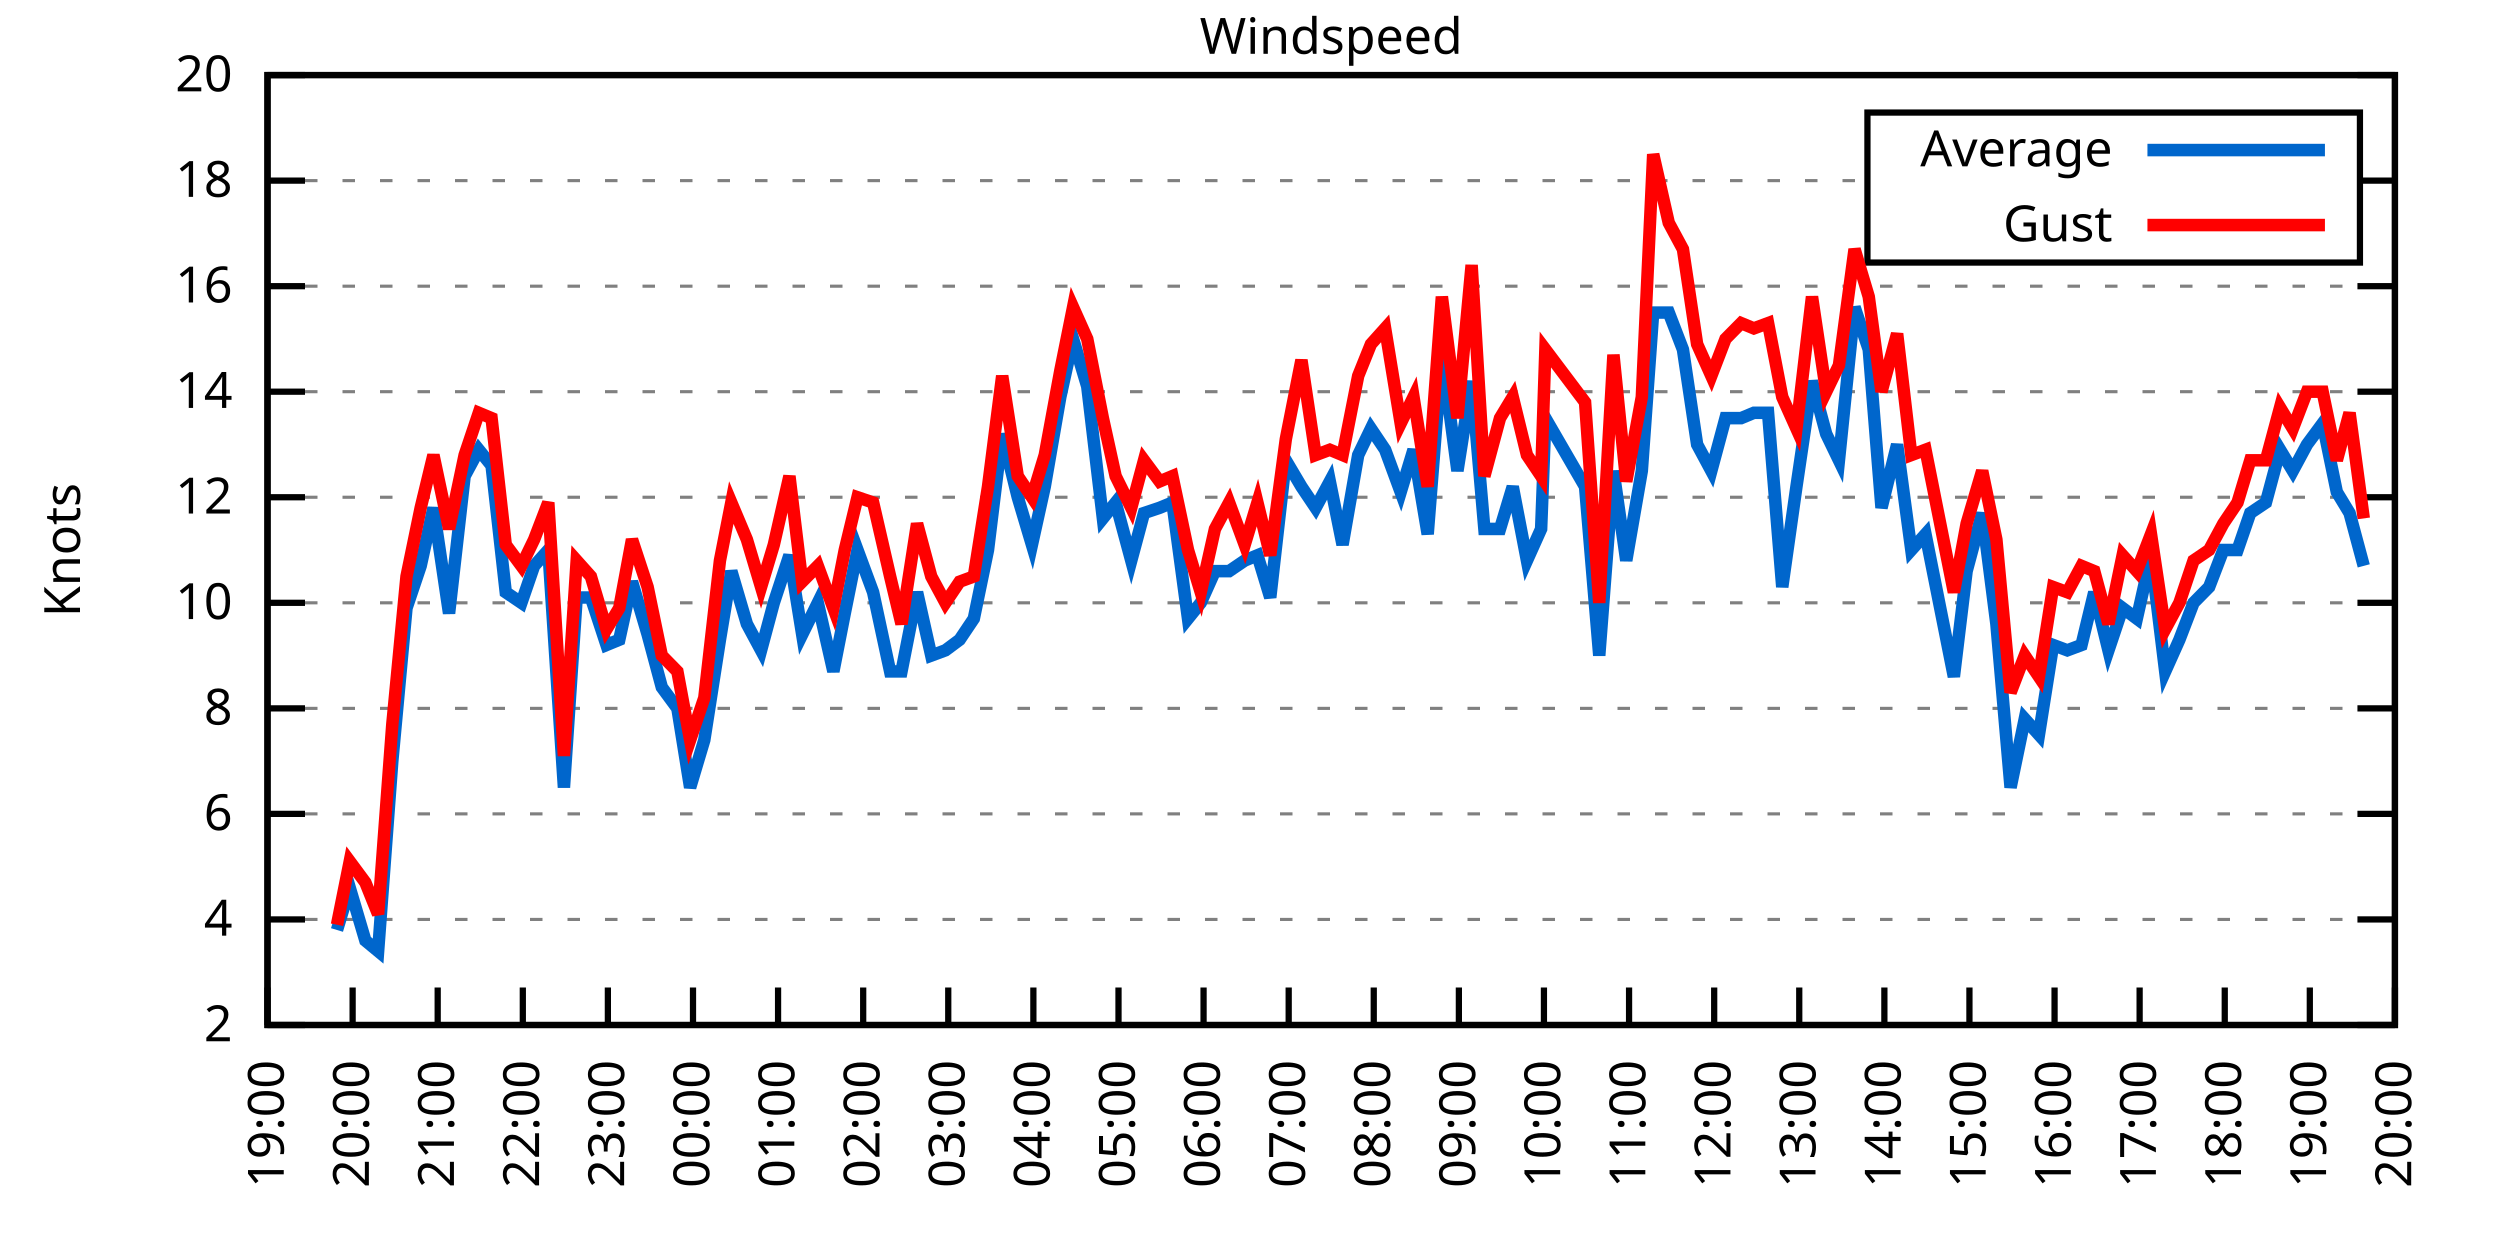
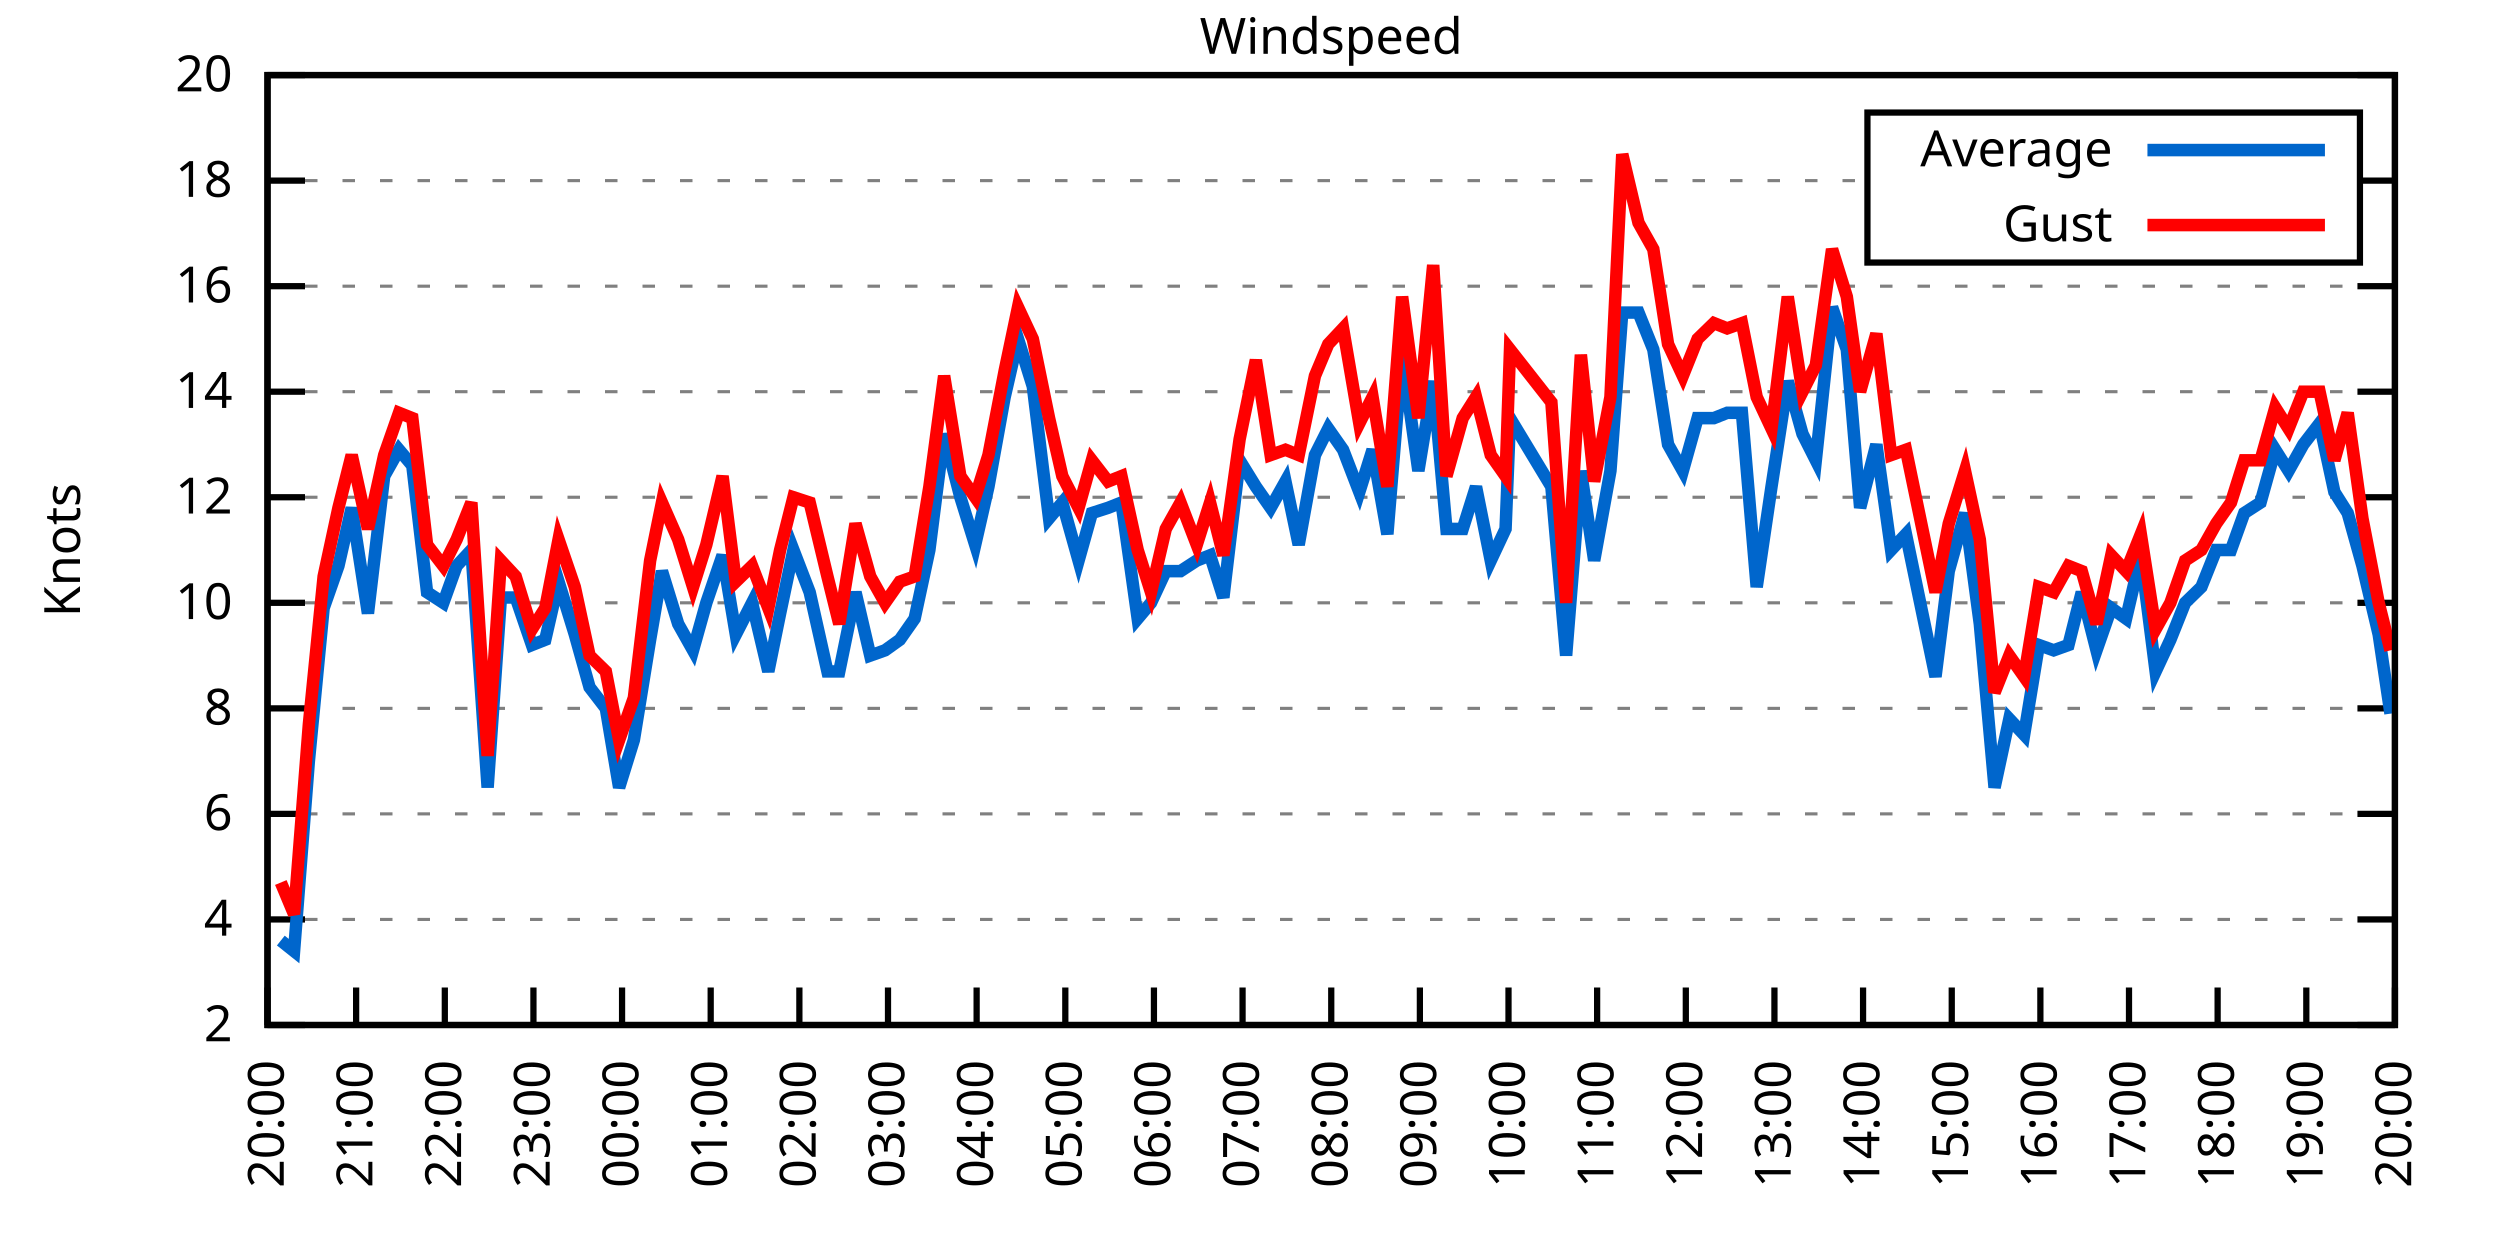
<svg xmlns="http://www.w3.org/2000/svg" xmlns:xlink="http://www.w3.org/1999/xlink" width="400" height="200" viewBox="0 0 400 200">
  <g id="gnuplot_canvas">
    <rect x="0" y="0" width="400" height="200" fill="none" />
    <defs>
      <circle id="gpDot" r="0.5" stroke-width="0.5" stroke="currentColor" />
      <path id="gpPt0" stroke-width="0.333" stroke="currentColor" d="M-1,0 h2 M0,-1 v2" />
      <path id="gpPt1" stroke-width="0.333" stroke="currentColor" d="M-1,-1 L1,1 M1,-1 L-1,1" />
      <path id="gpPt2" stroke-width="0.333" stroke="currentColor" d="M-1,0 L1,0 M0,-1 L0,1 M-1,-1 L1,1 M-1,1 L1,-1" />
      <rect id="gpPt3" stroke-width="0.333" stroke="currentColor" x="-1" y="-1" width="2" height="2" />
      <rect id="gpPt4" stroke-width="0.333" stroke="currentColor" fill="currentColor" x="-1" y="-1" width="2" height="2" />
      <circle id="gpPt5" stroke-width="0.333" stroke="currentColor" cx="0" cy="0" r="1" />
      <use xlink:href="#gpPt5" id="gpPt6" fill="currentColor" stroke="none" />
      <path id="gpPt7" stroke-width="0.333" stroke="currentColor" d="M0,-1.33 L-1.33,0.67 L1.33,0.67 z" />
      <use xlink:href="#gpPt7" id="gpPt8" fill="currentColor" stroke="none" />
      <use xlink:href="#gpPt7" id="gpPt9" stroke="currentColor" transform="rotate(180)" />
      <use xlink:href="#gpPt9" id="gpPt10" fill="currentColor" stroke="none" />
      <use xlink:href="#gpPt3" id="gpPt11" stroke="currentColor" transform="rotate(45)" />
      <use xlink:href="#gpPt11" id="gpPt12" fill="currentColor" stroke="none" />
      <path id="gpPt13" stroke-width="0.333" stroke="currentColor" d="M0,1.330 L1.265,0.411 L0.782,-1.067 L-0.782,-1.076 L-1.265,0.411 z" />
      <use xlink:href="#gpPt13" id="gpPt14" fill="currentColor" stroke="none" />
      <filter id="textbox" filterUnits="objectBoundingBox" x="0" y="0" height="1" width="1">
        <feFlood flood-color="white" flood-opacity="1" result="bgnd" />
        <feComposite in="SourceGraphic" in2="bgnd" operator="atop" />
      </filter>
      <filter id="greybox" filterUnits="objectBoundingBox" x="0" y="0" height="1" width="1">
        <feFlood flood-color="lightgrey" flood-opacity="1" result="grey" />
        <feComposite in="SourceGraphic" in2="grey" operator="atop" />
      </filter>
    </defs>
    <g fill="none" color="white" stroke="currentColor" stroke-width="1.00" stroke-linecap="butt" stroke-linejoin="miter">
</g>
    <g fill="none" color="black" stroke="currentColor" stroke-width="1.00" stroke-linecap="butt" stroke-linejoin="miter">
      <g stroke="none" shape-rendering="crispEdges">
        <polygon fill="rgb(255, 255, 255)" points="42.80,164.00 383.18,164.00 383.18,12.02 42.80,12.02 " />
      </g>
    </g>
    <g fill="none" color="black" stroke="currentColor" stroke-width="1.00" stroke-linecap="butt" stroke-linejoin="miter">
</g>
    <g fill="none" color="black" stroke="black" stroke-width="0.50" stroke-linecap="butt" stroke-linejoin="miter">
</g>
    <g fill="none" color="gray" stroke="currentColor" stroke-width="0.50" stroke-linecap="butt" stroke-linejoin="miter">
      <path stroke="gray" stroke-dasharray="2,4" class="gridline" d="M42.80,164.00 L383.19,164.00  " />
    </g>
    <g fill="none" color="gray" stroke="gray" stroke-width="1.00" stroke-linecap="butt" stroke-linejoin="miter">
</g>
    <g fill="none" color="black" stroke="currentColor" stroke-width="1.00" stroke-linecap="butt" stroke-linejoin="miter">
      <path stroke="black" d="M42.80,164.00 L48.80,164.00 M383.19,164.00 L377.19,164.00  " />
      <g transform="translate(37.20,166.60)" stroke="none" fill="black" font-family="Sans" font-size="8.00" text-anchor="end">
        <text>
          <tspan font-family="Sans"> 2</tspan>
        </text>
      </g>
    </g>
    <g fill="none" color="black" stroke="currentColor" stroke-width="1.00" stroke-linecap="butt" stroke-linejoin="miter">
</g>
    <g fill="none" color="black" stroke="black" stroke-width="0.50" stroke-linecap="butt" stroke-linejoin="miter">
</g>
    <g fill="none" color="gray" stroke="currentColor" stroke-width="0.50" stroke-linecap="butt" stroke-linejoin="miter">
      <path stroke="gray" stroke-dasharray="2,4" class="gridline" d="M42.80,147.11 L383.19,147.11  " />
    </g>
    <g fill="none" color="gray" stroke="gray" stroke-width="1.00" stroke-linecap="butt" stroke-linejoin="miter">
</g>
    <g fill="none" color="black" stroke="currentColor" stroke-width="1.00" stroke-linecap="butt" stroke-linejoin="miter">
      <path stroke="black" d="M42.80,147.11 L48.80,147.11 M383.19,147.11 L377.19,147.11  " />
      <g transform="translate(37.20,149.71)" stroke="none" fill="black" font-family="Sans" font-size="8.00" text-anchor="end">
        <text>
          <tspan font-family="Sans"> 4</tspan>
        </text>
      </g>
    </g>
    <g fill="none" color="black" stroke="currentColor" stroke-width="1.00" stroke-linecap="butt" stroke-linejoin="miter">
</g>
    <g fill="none" color="black" stroke="black" stroke-width="0.50" stroke-linecap="butt" stroke-linejoin="miter">
</g>
    <g fill="none" color="gray" stroke="currentColor" stroke-width="0.50" stroke-linecap="butt" stroke-linejoin="miter">
      <path stroke="gray" stroke-dasharray="2,4" class="gridline" d="M42.80,130.22 L383.19,130.22  " />
    </g>
    <g fill="none" color="gray" stroke="gray" stroke-width="1.00" stroke-linecap="butt" stroke-linejoin="miter">
</g>
    <g fill="none" color="black" stroke="currentColor" stroke-width="1.00" stroke-linecap="butt" stroke-linejoin="miter">
      <path stroke="black" d="M42.80,130.22 L48.80,130.22 M383.19,130.22 L377.19,130.22  " />
      <g transform="translate(37.20,132.82)" stroke="none" fill="black" font-family="Sans" font-size="8.00" text-anchor="end">
        <text>
          <tspan font-family="Sans"> 6</tspan>
        </text>
      </g>
    </g>
    <g fill="none" color="black" stroke="currentColor" stroke-width="1.00" stroke-linecap="butt" stroke-linejoin="miter">
</g>
    <g fill="none" color="black" stroke="black" stroke-width="0.50" stroke-linecap="butt" stroke-linejoin="miter">
</g>
    <g fill="none" color="gray" stroke="currentColor" stroke-width="0.50" stroke-linecap="butt" stroke-linejoin="miter">
      <path stroke="gray" stroke-dasharray="2,4" class="gridline" d="M42.80,113.34 L383.19,113.34  " />
    </g>
    <g fill="none" color="gray" stroke="gray" stroke-width="1.00" stroke-linecap="butt" stroke-linejoin="miter">
</g>
    <g fill="none" color="black" stroke="currentColor" stroke-width="1.00" stroke-linecap="butt" stroke-linejoin="miter">
      <path stroke="black" d="M42.80,113.34 L48.80,113.34 M383.19,113.34 L377.19,113.34  " />
      <g transform="translate(37.20,115.94)" stroke="none" fill="black" font-family="Sans" font-size="8.00" text-anchor="end">
        <text>
          <tspan font-family="Sans"> 8</tspan>
        </text>
      </g>
    </g>
    <g fill="none" color="black" stroke="currentColor" stroke-width="1.00" stroke-linecap="butt" stroke-linejoin="miter">
</g>
    <g fill="none" color="black" stroke="black" stroke-width="0.50" stroke-linecap="butt" stroke-linejoin="miter">
</g>
    <g fill="none" color="gray" stroke="currentColor" stroke-width="0.50" stroke-linecap="butt" stroke-linejoin="miter">
      <path stroke="gray" stroke-dasharray="2,4" class="gridline" d="M42.80,96.45 L383.19,96.45  " />
    </g>
    <g fill="none" color="gray" stroke="gray" stroke-width="1.00" stroke-linecap="butt" stroke-linejoin="miter">
</g>
    <g fill="none" color="black" stroke="currentColor" stroke-width="1.00" stroke-linecap="butt" stroke-linejoin="miter">
      <path stroke="black" d="M42.80,96.45 L48.80,96.45 M383.19,96.45 L377.19,96.45  " />
      <g transform="translate(37.20,99.05)" stroke="none" fill="black" font-family="Sans" font-size="8.00" text-anchor="end">
        <text>
          <tspan font-family="Sans"> 10</tspan>
        </text>
      </g>
    </g>
    <g fill="none" color="black" stroke="currentColor" stroke-width="1.00" stroke-linecap="butt" stroke-linejoin="miter">
</g>
    <g fill="none" color="black" stroke="black" stroke-width="0.50" stroke-linecap="butt" stroke-linejoin="miter">
</g>
    <g fill="none" color="gray" stroke="currentColor" stroke-width="0.50" stroke-linecap="butt" stroke-linejoin="miter">
      <path stroke="gray" stroke-dasharray="2,4" class="gridline" d="M42.80,79.56 L383.19,79.56  " />
    </g>
    <g fill="none" color="gray" stroke="gray" stroke-width="1.00" stroke-linecap="butt" stroke-linejoin="miter">
</g>
    <g fill="none" color="black" stroke="currentColor" stroke-width="1.00" stroke-linecap="butt" stroke-linejoin="miter">
      <path stroke="black" d="M42.80,79.56 L48.80,79.56 M383.19,79.56 L377.19,79.56  " />
      <g transform="translate(37.20,82.16)" stroke="none" fill="black" font-family="Sans" font-size="8.00" text-anchor="end">
        <text>
          <tspan font-family="Sans"> 12</tspan>
        </text>
      </g>
    </g>
    <g fill="none" color="black" stroke="currentColor" stroke-width="1.00" stroke-linecap="butt" stroke-linejoin="miter">
</g>
    <g fill="none" color="black" stroke="black" stroke-width="0.50" stroke-linecap="butt" stroke-linejoin="miter">
</g>
    <g fill="none" color="gray" stroke="currentColor" stroke-width="0.50" stroke-linecap="butt" stroke-linejoin="miter">
      <path stroke="gray" stroke-dasharray="2,4" class="gridline" d="M42.80,62.67 L383.19,62.67  " />
    </g>
    <g fill="none" color="gray" stroke="gray" stroke-width="1.00" stroke-linecap="butt" stroke-linejoin="miter">
</g>
    <g fill="none" color="black" stroke="currentColor" stroke-width="1.00" stroke-linecap="butt" stroke-linejoin="miter">
      <path stroke="black" d="M42.80,62.67 L48.80,62.67 M383.19,62.67 L377.19,62.67  " />
      <g transform="translate(37.20,65.27)" stroke="none" fill="black" font-family="Sans" font-size="8.00" text-anchor="end">
        <text>
          <tspan font-family="Sans"> 14</tspan>
        </text>
      </g>
    </g>
    <g fill="none" color="black" stroke="currentColor" stroke-width="1.00" stroke-linecap="butt" stroke-linejoin="miter">
</g>
    <g fill="none" color="black" stroke="black" stroke-width="0.50" stroke-linecap="butt" stroke-linejoin="miter">
</g>
    <g fill="none" color="gray" stroke="currentColor" stroke-width="0.50" stroke-linecap="butt" stroke-linejoin="miter">
      <path stroke="gray" stroke-dasharray="2,4" class="gridline" d="M42.80,45.79 L383.19,45.79  " />
    </g>
    <g fill="none" color="gray" stroke="gray" stroke-width="1.00" stroke-linecap="butt" stroke-linejoin="miter">
</g>
    <g fill="none" color="black" stroke="currentColor" stroke-width="1.00" stroke-linecap="butt" stroke-linejoin="miter">
      <path stroke="black" d="M42.80,45.79 L48.80,45.79 M383.19,45.79 L377.19,45.79  " />
      <g transform="translate(37.20,48.39)" stroke="none" fill="black" font-family="Sans" font-size="8.00" text-anchor="end">
        <text>
          <tspan font-family="Sans"> 16</tspan>
        </text>
      </g>
    </g>
    <g fill="none" color="black" stroke="currentColor" stroke-width="1.00" stroke-linecap="butt" stroke-linejoin="miter">
</g>
    <g fill="none" color="black" stroke="black" stroke-width="0.50" stroke-linecap="butt" stroke-linejoin="miter">
</g>
    <g fill="none" color="gray" stroke="currentColor" stroke-width="0.50" stroke-linecap="butt" stroke-linejoin="miter">
      <path stroke="gray" stroke-dasharray="2,4" class="gridline" d="M42.80,28.90 L298.79,28.90 M377.59,28.90 L383.19,28.90  " />
    </g>
    <g fill="none" color="gray" stroke="gray" stroke-width="1.00" stroke-linecap="butt" stroke-linejoin="miter">
</g>
    <g fill="none" color="black" stroke="currentColor" stroke-width="1.00" stroke-linecap="butt" stroke-linejoin="miter">
      <path stroke="black" d="M42.80,28.90 L48.80,28.90 M383.19,28.90 L377.19,28.90  " />
      <g transform="translate(37.20,31.50)" stroke="none" fill="black" font-family="Sans" font-size="8.00" text-anchor="end">
        <text>
          <tspan font-family="Sans"> 18</tspan>
        </text>
      </g>
    </g>
    <g fill="none" color="black" stroke="currentColor" stroke-width="1.00" stroke-linecap="butt" stroke-linejoin="miter">
</g>
    <g fill="none" color="black" stroke="black" stroke-width="0.50" stroke-linecap="butt" stroke-linejoin="miter">
</g>
    <g fill="none" color="gray" stroke="currentColor" stroke-width="0.50" stroke-linecap="butt" stroke-linejoin="miter">
      <path stroke="gray" stroke-dasharray="2,4" class="gridline" d="M42.80,12.01 L383.19,12.01  " />
    </g>
    <g fill="none" color="gray" stroke="gray" stroke-width="1.00" stroke-linecap="butt" stroke-linejoin="miter">
</g>
    <g fill="none" color="black" stroke="currentColor" stroke-width="1.00" stroke-linecap="butt" stroke-linejoin="miter">
      <path stroke="black" d="M42.80,12.01 L48.80,12.01 M383.19,12.01 L377.19,12.01  " />
      <g transform="translate(37.20,14.61)" stroke="none" fill="black" font-family="Sans" font-size="8.00" text-anchor="end">
        <text>
          <tspan font-family="Sans"> 20</tspan>
        </text>
      </g>
    </g>
    <g fill="none" color="black" stroke="currentColor" stroke-width="1.00" stroke-linecap="butt" stroke-linejoin="miter">
      <path stroke="black" d="M42.80,164.00 L42.80,158.00  " />
      <g transform="translate(45.40,169.60) rotate(270.00)" stroke="none" fill="black" font-family="Sans" font-size="8.00" text-anchor="end">
        <text>
-           <tspan font-family="Sans">19:00</tspan>
-         </text>
-       </g>
-     </g>
-     <g fill="none" color="black" stroke="currentColor" stroke-width="1.00" stroke-linecap="butt" stroke-linejoin="miter">
-       <path stroke="black" d="M56.42,164.00 L56.42,158.00  " />
-       <g transform="translate(59.02,169.60) rotate(270.00)" stroke="none" fill="black" font-family="Sans" font-size="8.00" text-anchor="end">
-         <text>
          <tspan font-family="Sans">20:00</tspan>
        </text>
      </g>
    </g>
    <g fill="none" color="black" stroke="currentColor" stroke-width="1.00" stroke-linecap="butt" stroke-linejoin="miter">
-       <path stroke="black" d="M70.03,164.00 L70.03,158.00  " />
-       <g transform="translate(72.63,169.60) rotate(270.00)" stroke="none" fill="black" font-family="Sans" font-size="8.00" text-anchor="end">
+       <path stroke="black" d="M56.98,164.00 L56.98,158.00  " />
+       <g transform="translate(59.58,169.60) rotate(270.00)" stroke="none" fill="black" font-family="Sans" font-size="8.00" text-anchor="end">
        <text>
          <tspan font-family="Sans">21:00</tspan>
        </text>
      </g>
    </g>
    <g fill="none" color="black" stroke="currentColor" stroke-width="1.00" stroke-linecap="butt" stroke-linejoin="miter">
-       <path stroke="black" d="M83.65,164.00 L83.65,158.00  " />
-       <g transform="translate(86.25,169.60) rotate(270.00)" stroke="none" fill="black" font-family="Sans" font-size="8.00" text-anchor="end">
+       <path stroke="black" d="M71.17,164.00 L71.17,158.00  " />
+       <g transform="translate(73.77,169.60) rotate(270.00)" stroke="none" fill="black" font-family="Sans" font-size="8.00" text-anchor="end">
        <text>
          <tspan font-family="Sans">22:00</tspan>
        </text>
      </g>
    </g>
    <g fill="none" color="black" stroke="currentColor" stroke-width="1.00" stroke-linecap="butt" stroke-linejoin="miter">
-       <path stroke="black" d="M97.26,164.00 L97.26,158.00  " />
-       <g transform="translate(99.86,169.60) rotate(270.00)" stroke="none" fill="black" font-family="Sans" font-size="8.00" text-anchor="end">
+       <path stroke="black" d="M85.35,164.00 L85.35,158.00  " />
+       <g transform="translate(87.95,169.60) rotate(270.00)" stroke="none" fill="black" font-family="Sans" font-size="8.00" text-anchor="end">
        <text>
          <tspan font-family="Sans">23:00</tspan>
        </text>
      </g>
    </g>
    <g fill="none" color="black" stroke="currentColor" stroke-width="1.00" stroke-linecap="butt" stroke-linejoin="miter">
-       <path stroke="black" d="M110.88,164.00 L110.88,158.00  " />
-       <g transform="translate(113.48,169.60) rotate(270.00)" stroke="none" fill="black" font-family="Sans" font-size="8.00" text-anchor="end">
+       <path stroke="black" d="M99.53,164.00 L99.53,158.00  " />
+       <g transform="translate(102.13,169.60) rotate(270.00)" stroke="none" fill="black" font-family="Sans" font-size="8.00" text-anchor="end">
        <text>
          <tspan font-family="Sans">00:00</tspan>
        </text>
      </g>
    </g>
    <g fill="none" color="black" stroke="currentColor" stroke-width="1.00" stroke-linecap="butt" stroke-linejoin="miter">
-       <path stroke="black" d="M124.49,164.00 L124.49,158.00  " />
-       <g transform="translate(127.09,169.60) rotate(270.00)" stroke="none" fill="black" font-family="Sans" font-size="8.00" text-anchor="end">
+       <path stroke="black" d="M113.71,164.00 L113.71,158.00  " />
+       <g transform="translate(116.31,169.60) rotate(270.00)" stroke="none" fill="black" font-family="Sans" font-size="8.00" text-anchor="end">
        <text>
          <tspan font-family="Sans">01:00</tspan>
        </text>
      </g>
    </g>
    <g fill="none" color="black" stroke="currentColor" stroke-width="1.00" stroke-linecap="butt" stroke-linejoin="miter">
-       <path stroke="black" d="M138.11,164.00 L138.11,158.00  " />
-       <g transform="translate(140.71,169.60) rotate(270.00)" stroke="none" fill="black" font-family="Sans" font-size="8.00" text-anchor="end">
+       <path stroke="black" d="M127.90,164.00 L127.90,158.00  " />
+       <g transform="translate(130.50,169.60) rotate(270.00)" stroke="none" fill="black" font-family="Sans" font-size="8.00" text-anchor="end">
        <text>
          <tspan font-family="Sans">02:00</tspan>
        </text>
      </g>
    </g>
    <g fill="none" color="black" stroke="currentColor" stroke-width="1.00" stroke-linecap="butt" stroke-linejoin="miter">
-       <path stroke="black" d="M151.72,164.00 L151.72,158.00  " />
-       <g transform="translate(154.32,169.60) rotate(270.00)" stroke="none" fill="black" font-family="Sans" font-size="8.00" text-anchor="end">
+       <path stroke="black" d="M142.08,164.00 L142.08,158.00  " />
+       <g transform="translate(144.68,169.60) rotate(270.00)" stroke="none" fill="black" font-family="Sans" font-size="8.00" text-anchor="end">
        <text>
          <tspan font-family="Sans">03:00</tspan>
        </text>
      </g>
    </g>
    <g fill="none" color="black" stroke="currentColor" stroke-width="1.00" stroke-linecap="butt" stroke-linejoin="miter">
-       <path stroke="black" d="M165.34,164.00 L165.34,158.00  " />
-       <g transform="translate(167.94,169.60) rotate(270.00)" stroke="none" fill="black" font-family="Sans" font-size="8.00" text-anchor="end">
+       <path stroke="black" d="M156.26,164.00 L156.26,158.00  " />
+       <g transform="translate(158.86,169.60) rotate(270.00)" stroke="none" fill="black" font-family="Sans" font-size="8.00" text-anchor="end">
        <text>
          <tspan font-family="Sans">04:00</tspan>
        </text>
      </g>
    </g>
    <g fill="none" color="black" stroke="currentColor" stroke-width="1.00" stroke-linecap="butt" stroke-linejoin="miter">
-       <path stroke="black" d="M178.96,164.00 L178.96,158.00  " />
-       <g transform="translate(181.56,169.60) rotate(270.00)" stroke="none" fill="black" font-family="Sans" font-size="8.00" text-anchor="end">
+       <path stroke="black" d="M170.45,164.00 L170.45,158.00  " />
+       <g transform="translate(173.05,169.60) rotate(270.00)" stroke="none" fill="black" font-family="Sans" font-size="8.00" text-anchor="end">
        <text>
          <tspan font-family="Sans">05:00</tspan>
        </text>
      </g>
    </g>
    <g fill="none" color="black" stroke="currentColor" stroke-width="1.00" stroke-linecap="butt" stroke-linejoin="miter">
-       <path stroke="black" d="M192.57,164.00 L192.57,158.00  " />
-       <g transform="translate(195.17,169.60) rotate(270.00)" stroke="none" fill="black" font-family="Sans" font-size="8.00" text-anchor="end">
+       <path stroke="black" d="M184.63,164.00 L184.63,158.00  " />
+       <g transform="translate(187.23,169.60) rotate(270.00)" stroke="none" fill="black" font-family="Sans" font-size="8.00" text-anchor="end">
        <text>
          <tspan font-family="Sans">06:00</tspan>
        </text>
      </g>
    </g>
    <g fill="none" color="black" stroke="currentColor" stroke-width="1.00" stroke-linecap="butt" stroke-linejoin="miter">
-       <path stroke="black" d="M206.19,164.00 L206.19,158.00  " />
-       <g transform="translate(208.79,169.60) rotate(270.00)" stroke="none" fill="black" font-family="Sans" font-size="8.00" text-anchor="end">
+       <path stroke="black" d="M198.81,164.00 L198.81,158.00  " />
+       <g transform="translate(201.41,169.60) rotate(270.00)" stroke="none" fill="black" font-family="Sans" font-size="8.00" text-anchor="end">
        <text>
          <tspan font-family="Sans">07:00</tspan>
        </text>
      </g>
    </g>
    <g fill="none" color="black" stroke="currentColor" stroke-width="1.00" stroke-linecap="butt" stroke-linejoin="miter">
-       <path stroke="black" d="M219.80,164.00 L219.80,158.00  " />
-       <g transform="translate(222.40,169.60) rotate(270.00)" stroke="none" fill="black" font-family="Sans" font-size="8.00" text-anchor="end">
+       <path stroke="black" d="M213.00,164.00 L213.00,158.00  " />
+       <g transform="translate(215.60,169.60) rotate(270.00)" stroke="none" fill="black" font-family="Sans" font-size="8.00" text-anchor="end">
        <text>
          <tspan font-family="Sans">08:00</tspan>
        </text>
      </g>
    </g>
    <g fill="none" color="black" stroke="currentColor" stroke-width="1.00" stroke-linecap="butt" stroke-linejoin="miter">
-       <path stroke="black" d="M233.42,164.00 L233.42,158.00  " />
-       <g transform="translate(236.02,169.60) rotate(270.00)" stroke="none" fill="black" font-family="Sans" font-size="8.00" text-anchor="end">
+       <path stroke="black" d="M227.18,164.00 L227.18,158.00  " />
+       <g transform="translate(229.78,169.60) rotate(270.00)" stroke="none" fill="black" font-family="Sans" font-size="8.00" text-anchor="end">
        <text>
          <tspan font-family="Sans">09:00</tspan>
        </text>
      </g>
    </g>
    <g fill="none" color="black" stroke="currentColor" stroke-width="1.00" stroke-linecap="butt" stroke-linejoin="miter">
-       <path stroke="black" d="M247.03,164.00 L247.03,158.00  " />
-       <g transform="translate(249.63,169.60) rotate(270.00)" stroke="none" fill="black" font-family="Sans" font-size="8.00" text-anchor="end">
+       <path stroke="black" d="M241.36,164.00 L241.36,158.00  " />
+       <g transform="translate(243.96,169.60) rotate(270.00)" stroke="none" fill="black" font-family="Sans" font-size="8.00" text-anchor="end">
        <text>
          <tspan font-family="Sans">10:00</tspan>
        </text>
      </g>
    </g>
    <g fill="none" color="black" stroke="currentColor" stroke-width="1.00" stroke-linecap="butt" stroke-linejoin="miter">
-       <path stroke="black" d="M260.65,164.00 L260.65,158.00  " />
-       <g transform="translate(263.25,169.60) rotate(270.00)" stroke="none" fill="black" font-family="Sans" font-size="8.00" text-anchor="end">
+       <path stroke="black" d="M255.54,164.00 L255.54,158.00  " />
+       <g transform="translate(258.14,169.60) rotate(270.00)" stroke="none" fill="black" font-family="Sans" font-size="8.00" text-anchor="end">
        <text>
          <tspan font-family="Sans">11:00</tspan>
        </text>
      </g>
    </g>
    <g fill="none" color="black" stroke="currentColor" stroke-width="1.00" stroke-linecap="butt" stroke-linejoin="miter">
-       <path stroke="black" d="M274.27,164.00 L274.27,158.00  " />
-       <g transform="translate(276.87,169.60) rotate(270.00)" stroke="none" fill="black" font-family="Sans" font-size="8.00" text-anchor="end">
+       <path stroke="black" d="M269.73,164.00 L269.73,158.00  " />
+       <g transform="translate(272.33,169.60) rotate(270.00)" stroke="none" fill="black" font-family="Sans" font-size="8.00" text-anchor="end">
        <text>
          <tspan font-family="Sans">12:00</tspan>
        </text>
      </g>
    </g>
    <g fill="none" color="black" stroke="currentColor" stroke-width="1.00" stroke-linecap="butt" stroke-linejoin="miter">
-       <path stroke="black" d="M287.88,164.00 L287.88,158.00  " />
-       <g transform="translate(290.48,169.60) rotate(270.00)" stroke="none" fill="black" font-family="Sans" font-size="8.00" text-anchor="end">
+       <path stroke="black" d="M283.91,164.00 L283.91,158.00  " />
+       <g transform="translate(286.51,169.60) rotate(270.00)" stroke="none" fill="black" font-family="Sans" font-size="8.00" text-anchor="end">
        <text>
          <tspan font-family="Sans">13:00</tspan>
        </text>
      </g>
    </g>
    <g fill="none" color="black" stroke="currentColor" stroke-width="1.00" stroke-linecap="butt" stroke-linejoin="miter">
-       <path stroke="black" d="M301.50,164.00 L301.50,158.00  " />
-       <g transform="translate(304.10,169.60) rotate(270.00)" stroke="none" fill="black" font-family="Sans" font-size="8.00" text-anchor="end">
+       <path stroke="black" d="M298.09,164.00 L298.09,158.00  " />
+       <g transform="translate(300.69,169.60) rotate(270.00)" stroke="none" fill="black" font-family="Sans" font-size="8.00" text-anchor="end">
        <text>
          <tspan font-family="Sans">14:00</tspan>
        </text>
      </g>
    </g>
    <g fill="none" color="black" stroke="currentColor" stroke-width="1.00" stroke-linecap="butt" stroke-linejoin="miter">
-       <path stroke="black" d="M315.11,164.00 L315.11,158.00  " />
-       <g transform="translate(317.71,169.60) rotate(270.00)" stroke="none" fill="black" font-family="Sans" font-size="8.00" text-anchor="end">
+       <path stroke="black" d="M312.28,164.00 L312.28,158.00  " />
+       <g transform="translate(314.88,169.60) rotate(270.00)" stroke="none" fill="black" font-family="Sans" font-size="8.00" text-anchor="end">
        <text>
          <tspan font-family="Sans">15:00</tspan>
        </text>
      </g>
    </g>
    <g fill="none" color="black" stroke="currentColor" stroke-width="1.00" stroke-linecap="butt" stroke-linejoin="miter">
-       <path stroke="black" d="M328.73,164.00 L328.73,158.00  " />
-       <g transform="translate(331.33,169.60) rotate(270.00)" stroke="none" fill="black" font-family="Sans" font-size="8.00" text-anchor="end">
+       <path stroke="black" d="M326.46,164.00 L326.46,158.00  " />
+       <g transform="translate(329.06,169.60) rotate(270.00)" stroke="none" fill="black" font-family="Sans" font-size="8.00" text-anchor="end">
        <text>
          <tspan font-family="Sans">16:00</tspan>
        </text>
      </g>
    </g>
    <g fill="none" color="black" stroke="currentColor" stroke-width="1.00" stroke-linecap="butt" stroke-linejoin="miter">
-       <path stroke="black" d="M342.34,164.00 L342.34,158.00  " />
-       <g transform="translate(344.94,169.60) rotate(270.00)" stroke="none" fill="black" font-family="Sans" font-size="8.00" text-anchor="end">
+       <path stroke="black" d="M340.64,164.00 L340.64,158.00  " />
+       <g transform="translate(343.24,169.60) rotate(270.00)" stroke="none" fill="black" font-family="Sans" font-size="8.00" text-anchor="end">
        <text>
          <tspan font-family="Sans">17:00</tspan>
        </text>
      </g>
    </g>
    <g fill="none" color="black" stroke="currentColor" stroke-width="1.00" stroke-linecap="butt" stroke-linejoin="miter">
-       <path stroke="black" d="M355.96,164.00 L355.96,158.00  " />
-       <g transform="translate(358.56,169.60) rotate(270.00)" stroke="none" fill="black" font-family="Sans" font-size="8.00" text-anchor="end">
+       <path stroke="black" d="M354.82,164.00 L354.82,158.00  " />
+       <g transform="translate(357.42,169.60) rotate(270.00)" stroke="none" fill="black" font-family="Sans" font-size="8.00" text-anchor="end">
        <text>
          <tspan font-family="Sans">18:00</tspan>
        </text>
      </g>
    </g>
    <g fill="none" color="black" stroke="currentColor" stroke-width="1.00" stroke-linecap="butt" stroke-linejoin="miter">
-       <path stroke="black" d="M369.57,164.00 L369.57,158.00  " />
-       <g transform="translate(372.17,169.60) rotate(270.00)" stroke="none" fill="black" font-family="Sans" font-size="8.00" text-anchor="end">
+       <path stroke="black" d="M369.01,164.00 L369.01,158.00  " />
+       <g transform="translate(371.61,169.60) rotate(270.00)" stroke="none" fill="black" font-family="Sans" font-size="8.00" text-anchor="end">
        <text>
          <tspan font-family="Sans">19:00</tspan>
        </text>
      </g>
    </g>
    <g fill="none" color="black" stroke="currentColor" stroke-width="1.00" stroke-linecap="butt" stroke-linejoin="miter">
      <path stroke="black" d="M383.19,164.00 L383.19,158.00  " />
      <g transform="translate(385.79,169.60) rotate(270.00)" stroke="none" fill="black" font-family="Sans" font-size="8.00" text-anchor="end">
        <text>
          <tspan font-family="Sans">20:00</tspan>
        </text>
      </g>
    </g>
    <g fill="none" color="black" stroke="currentColor" stroke-width="1.00" stroke-linecap="butt" stroke-linejoin="miter">
</g>
    <g fill="none" color="black" stroke="currentColor" stroke-width="1.00" stroke-linecap="butt" stroke-linejoin="miter">
      <path stroke="black" d="M42.80,12.01 L42.80,164.00 L383.19,164.00 L383.19,12.01 L42.80,12.01 Z  " />
    </g>
    <g fill="none" color="black" stroke="currentColor" stroke-width="1.00" stroke-linecap="butt" stroke-linejoin="miter">
</g>
    <g fill="none" color="black" stroke="currentColor" stroke-width="1.00" stroke-linecap="butt" stroke-linejoin="miter">
      <path stroke="black" d="M298.79,42.01 L298.79,18.01 L377.59,18.01 L377.59,42.01 L298.79,42.01 Z  " />
    </g>
    <g id="Windspeed_plot_1">
      <g fill="none" color="white" stroke="black" stroke-width="2.00" stroke-linecap="butt" stroke-linejoin="miter">
</g>
      <g fill="none" color="black" stroke="currentColor" stroke-width="2.00" stroke-linecap="butt" stroke-linejoin="miter">
        <g transform="translate(337.99,26.61)" stroke="none" fill="black" font-family="Sans" font-size="8.00" text-anchor="end">
          <text>
            <tspan font-family="Sans">Average</tspan>
          </text>
        </g>
      </g>
      <g fill="none" color="black" stroke="currentColor" stroke-width="2.00" stroke-linecap="butt" stroke-linejoin="miter">
-         <path stroke="rgb(  0, 102, 204)" d="M343.59,24.01 L371.99,24.01 M53.92,148.80 L55.96,142.05 L58.46,150.49 L60.50,152.18 L62.77,121.78 L65.04,97.29   L67.31,90.54 L69.35,81.25 L71.85,98.14 L74.34,76.18 L76.61,71.96 L78.65,74.49 L80.92,94.76 L83.42,96.45   L85.46,90.54 L87.73,88.00 L90.23,126.00 L92.27,95.60 L94.54,95.60 L97.04,103.20 L99.08,102.36 L101.12,93.07   L103.62,101.52 L105.89,109.96 L108.38,113.34 L110.42,126.00 L112.69,118.40 L115.19,102.36 L117.01,91.38 L119.50,99.83   L121.77,104.05 L123.81,96.45 L126.31,88.85 L128.35,101.52 L130.85,96.45 L133.34,107.43 L135.16,98.14 L137.20,88.00   L139.70,94.76 L142.42,107.43 L144.24,107.43 L146.73,94.76 L149.00,104.89 L151.27,104.05 L153.54,102.36 L155.81,98.98   L158.08,88.00 L160.35,69.43 L162.84,79.56 L165.11,87.16 L167.16,77.87 L169.65,63.52 L171.69,54.23 L173.96,61.83   L176.46,82.94 L178.50,80.41 L181.00,89.69 L183.04,82.09 L185.54,81.25 L187.58,80.41 L190.08,98.98 L192.12,96.45   L194.39,91.38 L196.66,91.38 L199.15,89.69 L201.19,88.85 L203.24,95.60 L205.73,73.65 L208.23,77.87 L210.50,81.25   L212.77,77.03 L214.81,87.16 L217.31,72.81 L219.35,68.58 L221.62,71.96 L224.11,78.72 L226.16,71.96 L228.43,85.47   L230.70,56.76 L233.19,75.34 L235.46,60.98 L237.50,84.63 L240.00,84.63 L242.04,77.87 L244.31,89.69 L246.58,84.63   L247.26,66.90 L253.61,77.87 L255.88,104.89 L258.15,75.34 L260.20,89.69 L262.69,75.34 L264.51,50.01 L267.00,50.01   L269.27,55.92 L271.54,71.12 L273.81,75.34 L276.08,66.90 L278.58,66.90 L280.62,66.05 L282.89,66.05 L285.16,93.92   L287.43,77.87 L289.92,60.98 L292.19,69.43 L294.23,73.65 L296.73,49.16 L299.00,55.92 L301.04,81.25 L303.54,71.12   L305.81,88.00 L308.08,85.47 L312.62,108.27 L314.66,91.38 L317.15,82.09 L319.42,99.83 L321.69,126.00 L323.96,115.03   L326.23,117.56 L328.50,103.20 L330.77,104.05 L333.04,103.20 L335.08,94.76 L337.35,104.05 L339.62,97.29 L341.89,98.98   L344.16,88.85 L346.43,107.43 L348.70,102.36 L350.97,96.45 L353.46,93.92 L355.73,88.00 L358.00,88.00 L360.04,82.09   L362.54,80.41 L364.81,71.96 L366.85,75.34 L369.12,71.12 L371.62,67.74 L373.89,78.72 L375.93,82.09 L378.20,90.54    " />
+         <path stroke="rgb(  0, 102, 204)" d="M343.59,24.01 L371.99,24.01 M44.93,150.49 L47.05,152.18 L49.42,121.78 L51.78,97.29 L54.15,90.54 L56.27,81.25   L58.87,98.14 L61.47,76.18 L63.84,71.96 L65.97,74.49 L68.33,94.76 L70.93,96.45 L73.06,90.54 L75.42,88.00   L78.02,126.00 L80.15,95.60 L82.51,95.60 L85.11,103.20 L87.24,102.36 L89.37,93.07 L91.97,101.52 L94.33,109.96   L96.93,113.34 L99.06,126.00 L101.42,118.40 L104.02,102.36 L105.91,91.38 L108.51,99.83 L110.88,104.05 L113.01,96.45   L115.61,88.85 L117.73,101.52 L120.33,96.45 L122.93,107.43 L124.82,98.14 L126.95,88.00 L129.55,94.76 L132.39,107.43   L134.28,107.43 L136.88,94.76 L139.24,104.89 L141.61,104.05 L143.97,102.36 L146.34,98.98 L148.70,88.00 L151.06,69.43   L153.66,79.56 L156.03,87.16 L158.15,77.87 L160.75,63.52 L162.88,54.23 L165.25,61.83 L167.85,82.94 L169.97,80.41   L172.57,89.69 L174.70,82.09 L177.30,81.25 L179.43,80.41 L182.03,98.98 L184.16,96.45 L186.52,91.38 L188.88,91.38   L191.48,89.69 L193.61,88.85 L195.74,95.60 L198.34,73.65 L200.94,77.87 L203.30,81.25 L205.67,77.03 L207.79,87.16   L210.39,72.81 L212.52,68.58 L214.89,71.96 L217.49,78.72 L219.61,71.96 L221.98,85.47 L224.34,56.76 L226.94,75.34   L229.31,60.98 L231.43,84.63 L234.03,84.63 L236.16,77.87 L238.52,89.69 L240.89,84.63 L241.60,66.90 L248.22,77.87   L250.58,104.89 L252.94,75.34 L255.07,89.69 L257.67,75.34 L259.56,50.01 L262.16,50.01 L264.53,55.92 L266.89,71.12   L269.25,75.34 L271.62,66.90 L274.22,66.90 L276.35,66.05 L278.71,66.05 L281.07,93.92 L283.44,77.87 L286.04,60.98   L288.40,69.43 L290.53,73.65 L293.13,49.16 L295.49,55.92 L297.62,81.25 L300.22,71.12 L302.58,88.00 L304.95,85.47   L309.68,108.27 L311.80,91.38 L314.40,82.09 L316.77,99.83 L319.13,126.00 L321.49,115.03 L323.86,117.56 L326.22,103.20   L328.59,104.05 L330.95,103.20 L333.08,94.76 L335.44,104.05 L337.80,97.29 L340.17,98.98 L342.53,88.85 L344.90,107.43   L347.26,102.36 L349.62,96.45 L352.22,93.92 L354.59,88.00 L356.95,88.00 L359.08,82.09 L361.68,80.41 L364.04,71.96   L366.17,75.34 L368.53,71.12 L371.13,67.74 L373.50,78.72 L375.63,82.09 L377.99,90.54 L380.59,101.52 L382.48,114.18    " />
      </g>
    </g>
    <g id="Windspeed_plot_2">
      <g fill="none" color="black" stroke="currentColor" stroke-width="2.00" stroke-linecap="butt" stroke-linejoin="miter">
        <g transform="translate(337.99,38.61)" stroke="none" fill="black" font-family="Sans" font-size="8.00" text-anchor="end">
          <text>
            <tspan font-family="Sans">Gust</tspan>
          </text>
        </g>
      </g>
      <g fill="none" color="black" stroke="currentColor" stroke-width="2.00" stroke-linecap="butt" stroke-linejoin="miter">
-         <path stroke="rgb(255,   0,   0)" d="M343.59,36.01 L371.99,36.01 M53.92,147.96 L55.96,137.82 L58.46,141.20 L60.50,146.27 L62.77,115.87 L65.04,92.23   L67.31,81.25 L69.35,72.81 L71.85,84.63 L74.34,72.81 L76.61,66.05 L78.65,66.90 L80.92,87.16 L83.42,90.54   L85.46,86.32 L87.73,80.41 L90.23,120.94 L92.27,89.69 L94.54,92.23 L97.04,100.67 L99.08,97.29 L101.12,86.32   L103.62,93.92 L105.89,104.89 L108.38,107.43 L110.42,118.40 L112.69,111.65 L115.19,89.69 L117.01,80.41 L119.50,86.32   L121.77,93.92 L123.81,87.16 L126.31,76.18 L128.35,93.07 L130.85,90.54 L133.34,97.29 L135.16,88.00 L137.20,79.56   L139.70,80.41 L142.42,92.23 L144.24,99.83 L146.73,83.78 L149.00,92.23 L151.27,96.45 L153.54,93.07 L155.81,92.23   L158.08,77.87 L160.35,60.14 L162.84,76.18 L165.11,79.56 L167.16,72.81 L169.65,59.30 L171.69,49.16 L173.96,54.23   L176.46,66.90 L178.50,76.18 L181.00,81.25 L183.04,73.65 L185.54,77.03 L187.58,76.18 L190.08,88.00 L192.12,94.76   L194.39,84.63 L196.66,80.41 L199.15,87.16 L201.19,80.41 L203.24,88.85 L205.73,70.27 L208.23,57.61 L210.50,72.81   L212.77,71.96 L214.81,72.81 L217.31,60.14 L219.35,55.07 L221.62,52.54 L224.11,67.74 L226.16,63.52 L228.43,77.87   L230.70,47.47 L233.19,66.90 L235.46,42.41 L237.50,76.18 L240.00,66.90 L242.04,63.52 L244.31,72.81 L246.58,76.18   L247.26,55.92 L253.61,64.36 L255.88,96.45 L258.15,56.76 L260.20,77.03 L262.69,63.52 L264.51,24.68 L267.00,35.65   L269.27,39.87 L271.54,55.07 L273.81,60.14 L276.08,54.23 L278.58,51.70 L280.62,52.54 L282.89,51.70 L285.16,63.52   L287.43,68.58 L289.92,47.47 L292.19,62.67 L294.23,58.45 L296.73,39.87 L299.00,47.47 L301.04,62.67 L303.54,53.39   L305.81,72.81 L308.08,71.96 L312.62,94.76 L314.66,83.78 L317.15,75.34 L319.42,86.32 L321.69,110.80 L323.96,104.89   L326.23,108.27 L328.50,93.92 L330.77,94.76 L333.04,90.54 L335.08,91.38 L337.35,99.83 L339.62,88.85 L341.89,91.38   L344.16,85.47 L346.43,100.67 L348.70,96.45 L350.97,89.69 L353.46,88.00 L355.73,83.78 L358.00,80.41 L360.04,73.65   L362.54,73.65 L364.81,65.21 L366.85,68.58 L369.12,62.67 L371.62,62.67 L373.89,73.65 L375.93,66.05 L378.20,82.94    " />
+         <path stroke="rgb(255,   0,   0)" d="M343.59,36.01 L371.99,36.01 M44.93,141.20 L47.05,146.27 L49.42,115.87 L51.78,92.23 L54.15,81.25 L56.27,72.81   L58.87,84.63 L61.47,72.81 L63.84,66.05 L65.97,66.90 L68.33,87.16 L70.93,90.54 L73.06,86.32 L75.42,80.41   L78.02,120.94 L80.15,89.69 L82.51,92.23 L85.11,100.67 L87.24,97.29 L89.37,86.32 L91.97,93.92 L94.33,104.89   L96.93,107.43 L99.06,118.40 L101.42,111.65 L104.02,89.69 L105.91,80.41 L108.51,86.32 L110.88,93.92 L113.01,87.16   L115.61,76.18 L117.73,93.07 L120.33,90.54 L122.93,97.29 L124.82,88.00 L126.95,79.56 L129.55,80.41 L132.39,92.23   L134.28,99.83 L136.88,83.78 L139.24,92.23 L141.61,96.45 L143.97,93.07 L146.34,92.23 L148.70,77.87 L151.06,60.14   L153.66,76.18 L156.03,79.56 L158.15,72.81 L160.75,59.30 L162.88,49.16 L165.25,54.23 L167.85,66.90 L169.97,76.18   L172.57,81.25 L174.70,73.65 L177.30,77.03 L179.43,76.18 L182.03,88.00 L184.16,94.76 L186.52,84.63 L188.88,80.41   L191.48,87.16 L193.61,80.41 L195.74,88.85 L198.34,70.27 L200.94,57.61 L203.30,72.81 L205.67,71.96 L207.79,72.81   L210.39,60.14 L212.52,55.07 L214.89,52.54 L217.49,67.74 L219.61,63.52 L221.98,77.87 L224.34,47.47 L226.94,66.90   L229.31,42.41 L231.43,76.18 L234.03,66.90 L236.16,63.52 L238.52,72.81 L240.89,76.18 L241.60,55.92 L248.22,64.36   L250.58,96.45 L252.94,56.76 L255.07,77.03 L257.67,63.52 L259.56,24.68 L262.16,35.65 L264.53,39.87 L266.89,55.07   L269.25,60.14 L271.62,54.23 L274.22,51.70 L276.35,52.54 L278.71,51.70 L281.07,63.52 L283.44,68.58 L286.04,47.47   L288.40,62.67 L290.53,58.45 L293.13,39.87 L295.49,47.47 L297.62,62.67 L300.22,53.39 L302.58,72.81 L304.95,71.96   L309.68,94.76 L311.80,83.78 L314.40,75.34 L316.77,86.32 L319.13,110.80 L321.49,104.89 L323.86,108.27 L326.22,93.92   L328.59,94.76 L330.95,90.54 L333.08,91.38 L335.44,99.83 L337.80,88.85 L340.17,91.38 L342.53,85.47 L344.90,100.67   L347.26,96.45 L349.62,89.69 L352.22,88.00 L354.59,83.78 L356.95,80.41 L359.08,73.65 L361.68,73.65 L364.04,65.21   L366.17,68.58 L368.53,62.67 L371.13,62.67 L373.50,73.65 L375.63,66.05 L377.99,82.94 L380.59,96.45 L382.48,104.05    " />
      </g>
    </g>
    <g fill="none" color="black" stroke="currentColor" stroke-width="2.00" stroke-linecap="butt" stroke-linejoin="miter">
</g>
    <g fill="none" color="black" stroke="black" stroke-width="1.00" stroke-linecap="butt" stroke-linejoin="miter">
</g>
    <g fill="none" color="black" stroke="currentColor" stroke-width="1.00" stroke-linecap="butt" stroke-linejoin="miter">
      <path stroke="black" d="M42.80,12.01 L42.80,164.00 L383.19,164.00 L383.19,12.01 L42.80,12.01 Z  " />
      <g transform="translate(12.80,88.01) rotate(270.00)" stroke="none" fill="black" font-family="Sans" font-size="8.00" text-anchor="middle">
        <text>
          <tspan font-family="Sans">Knots</tspan>
        </text>
      </g>
    </g>
    <g fill="none" color="black" stroke="currentColor" stroke-width="1.00" stroke-linecap="butt" stroke-linejoin="miter">
</g>
    <g fill="none" color="black" stroke="currentColor" stroke-width="1.00" stroke-linecap="butt" stroke-linejoin="miter">
      <g transform="translate(212.99,8.61)" stroke="none" fill="black" font-family="Sans" font-size="8.00" text-anchor="middle">
        <text>
          <tspan font-family="Sans">Windspeed</tspan>
        </text>
      </g>
    </g>
    <g fill="none" color="black" stroke="currentColor" stroke-width="1.00" stroke-linecap="butt" stroke-linejoin="miter">
</g>
  </g>
</svg>
